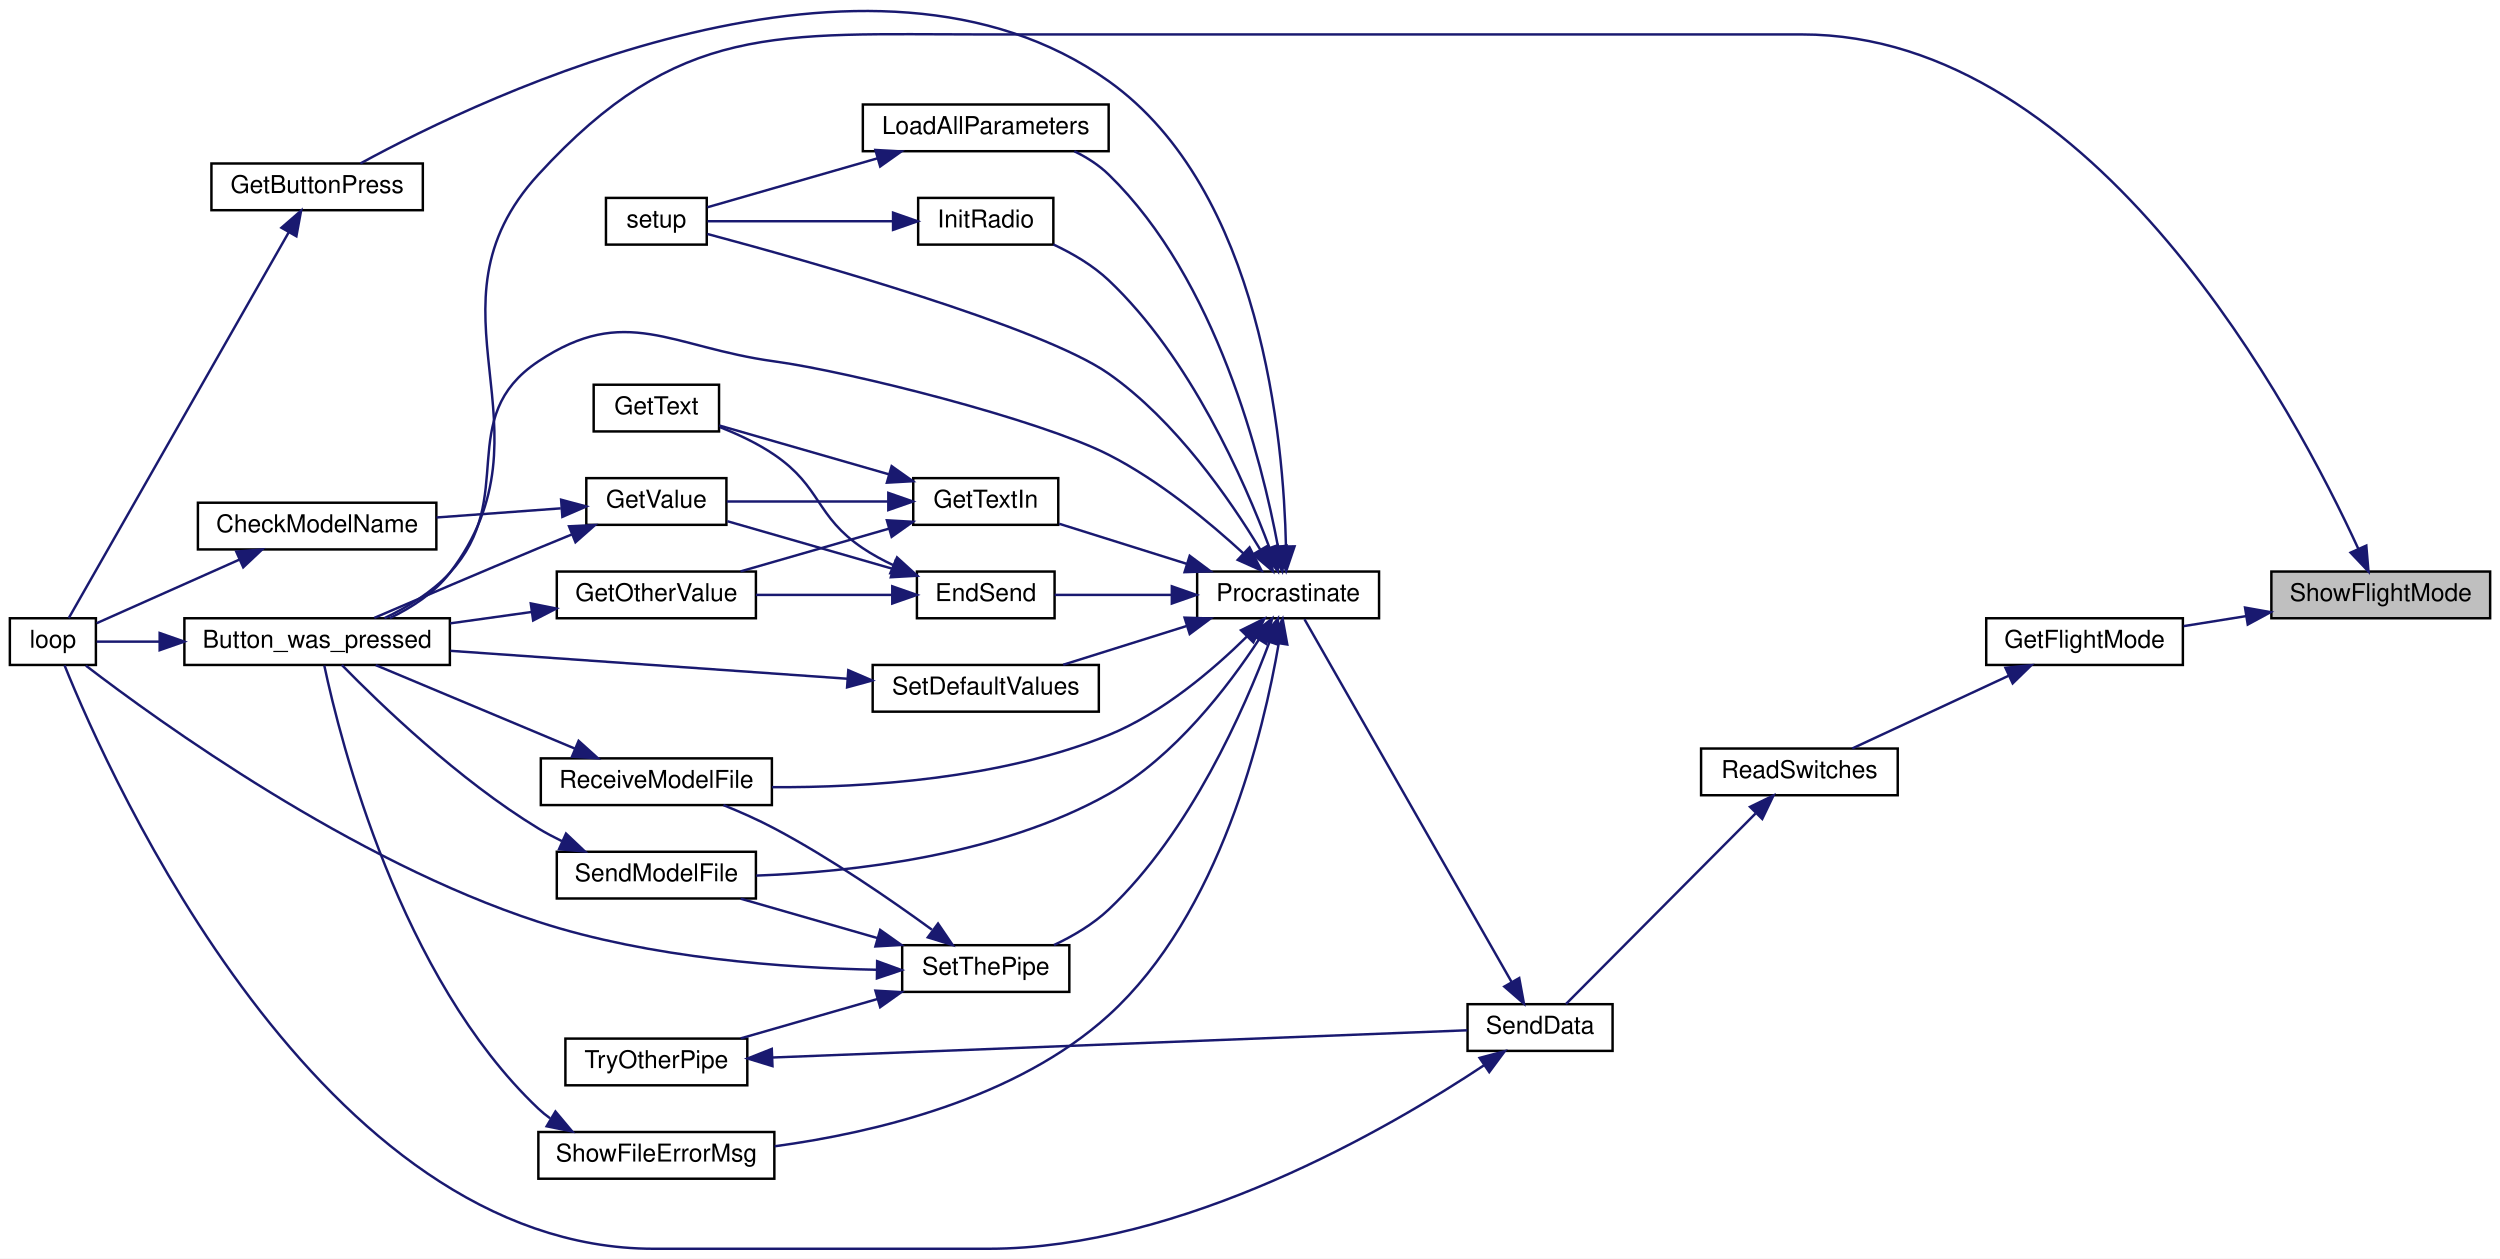
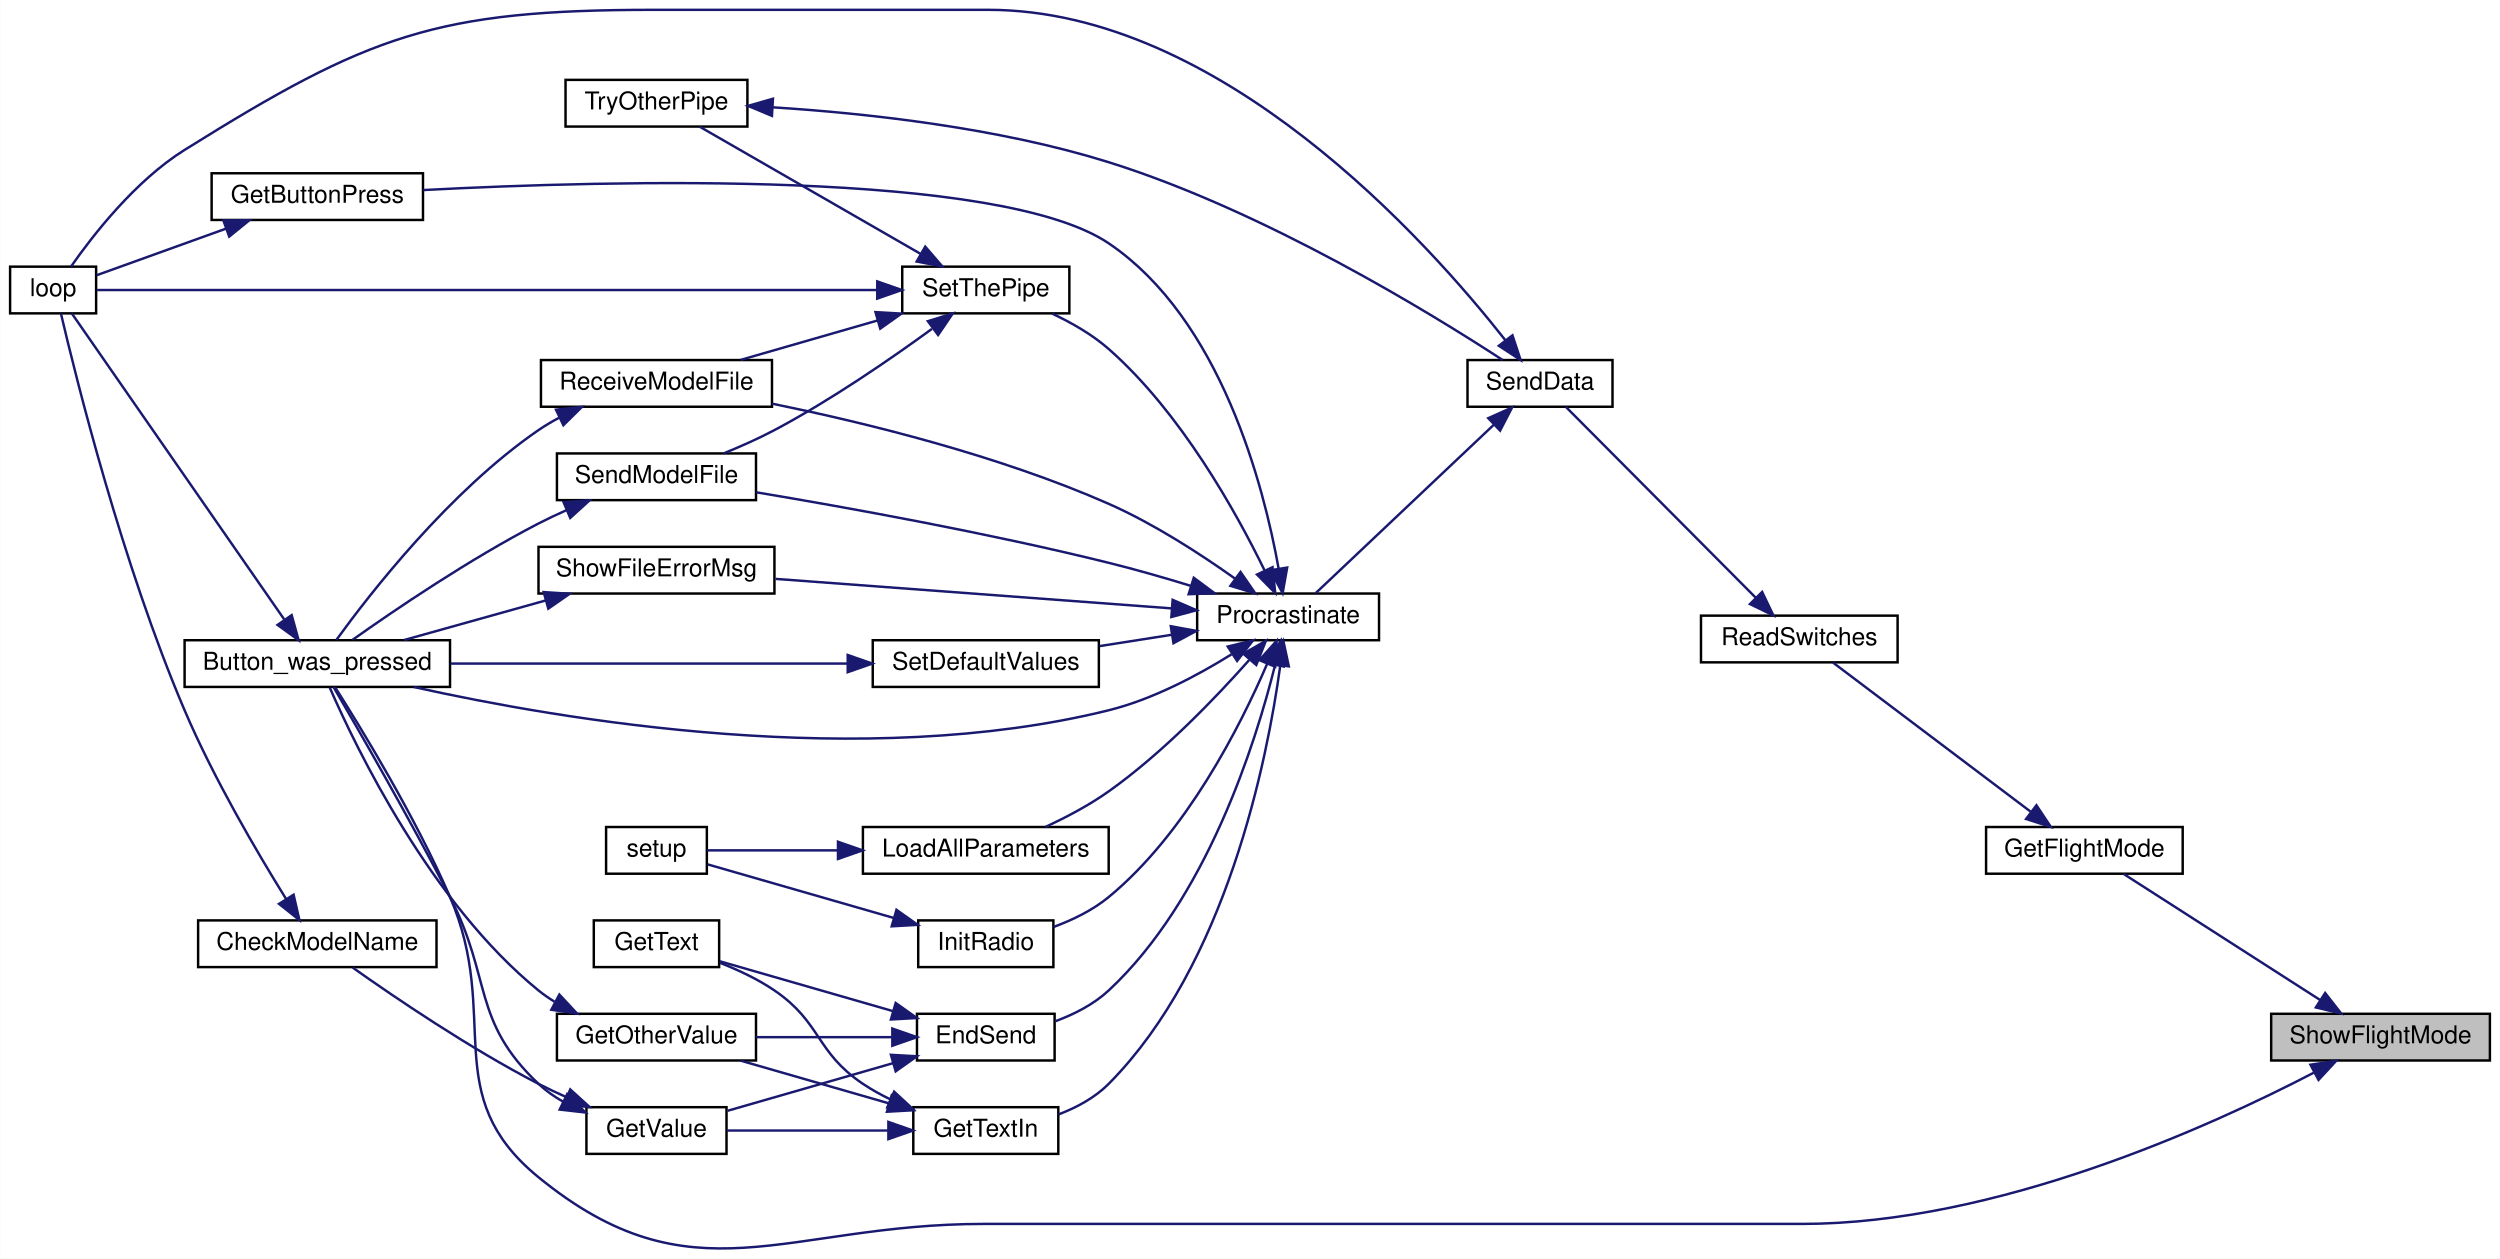
- <svg xmlns="http://www.w3.org/2000/svg" xmlns:xlink="http://www.w3.org/1999/xlink" width="1017pt" height="512pt" viewBox="0.00 0.00 1017.00 512.01">
-   <g id="graph0" class="graph" transform="scale(1 1) rotate(0) translate(4 508.01)">
-     <polygon fill="white" stroke="transparent" points="-4,4 -4,-508.01 1013,-508.01 1013,4 -4,4" />
+ <svg xmlns="http://www.w3.org/2000/svg" xmlns:xlink="http://www.w3.org/1999/xlink" width="1017pt" height="512pt" viewBox="0.00 0.00 1017.00 512.11">
+   <g id="graph0" class="graph" transform="scale(1 1) rotate(0) translate(4 508.11)">
+     <polygon fill="white" stroke="transparent" points="-4,4 -4,-508.11 1013,-508.11 1013,4 -4,4" />
    <g id="node1" class="node">
      <g id="a_node1">
        <a xlink:title=" ">
-           <polygon fill="#bfbfbf" stroke="black" points="920,-256.5 920,-275.5 1009,-275.5 1009,-256.5 920,-256.5" />
-           <text text-anchor="middle" x="964.5" y="-263.5" font-family="Helvetica,sans-Serif" font-size="10.00">ShowFlightMode</text>
+           <polygon fill="#bfbfbf" stroke="black" points="920,-76.61 920,-95.61 1009,-95.61 1009,-76.61 920,-76.61" />
+           <text text-anchor="middle" x="964.5" y="-83.61" font-family="Helvetica,sans-Serif" font-size="10.00">ShowFlightMode</text>
        </a>
      </g>
    </g>
    <g id="node2" class="node">
      <g id="a_node2">
        <a xlink:href="_transmitter_code_2src_2main_8cpp.html#aed6c682ed45951f95e0b02cf6b570da2" target="_top" xlink:title=" ">
-           <polygon fill="white" stroke="black" points="71,-237.5 71,-256.5 179,-256.5 179,-237.5 71,-237.5" />
-           <text text-anchor="middle" x="125" y="-244.5" font-family="Helvetica,sans-Serif" font-size="10.00">Button_was_pressed</text>
+           <polygon fill="white" stroke="black" points="71,-228.61 71,-247.61 179,-247.61 179,-228.61 71,-228.61" />
+           <text text-anchor="middle" x="125" y="-235.61" font-family="Helvetica,sans-Serif" font-size="10.00">Button_was_pressed</text>
        </a>
      </g>
    </g>
    <g id="edge1" class="edge">
-       <path fill="none" stroke="midnightblue" d="M955.38,-284.73C930.35,-339.25 848.76,-494 729,-494 729,-494 729,-494 396,-494 311.66,-494 272.01,-499.16 215,-437 165.15,-382.64 223.74,-333.64 179,-275 172.81,-266.89 163.6,-260.89 154.58,-256.57" />
-       <polygon fill="midnightblue" stroke="midnightblue" points="958.62,-286.06 959.51,-275.51 952.23,-283.2 958.62,-286.06" />
+       <path fill="none" stroke="midnightblue" d="M937.4,-71.68C895.02,-49.63 808.01,-10.11 729,-10.11 729,-10.11 729,-10.11 396,-10.11 315.11,-10.11 277.65,22.05 215,-29.11 173.84,-62.71 200.05,-94.32 179,-143.11 164.93,-175.71 142.94,-211.66 132.25,-228.46" />
+       <polygon fill="midnightblue" stroke="midnightblue" points="935.99,-74.89 946.47,-76.48 939.27,-68.71 935.99,-74.89" />
    </g>
    <g id="node4" class="node">
      <g id="a_node4">
        <a xlink:href="_transmitter_code_2src_2main_8cpp.html#adf35f0ced7990f813a783d0ecd33bf64" target="_top" xlink:title=" ">
-           <polygon fill="white" stroke="black" points="804,-237.5 804,-256.5 884,-256.5 884,-237.5 804,-237.5" />
-           <text text-anchor="middle" x="844" y="-244.5" font-family="Helvetica,sans-Serif" font-size="10.00">GetFlightMode</text>
+           <polygon fill="white" stroke="black" points="804,-152.61 804,-171.61 884,-171.61 884,-152.61 804,-152.61" />
+           <text text-anchor="middle" x="844" y="-159.61" font-family="Helvetica,sans-Serif" font-size="10.00">GetFlightMode</text>
        </a>
      </g>
    </g>
    <g id="edge3" class="edge">
-       <path fill="none" stroke="midnightblue" d="M909.76,-257.38C901.19,-256.01 892.46,-254.61 884.3,-253.3" />
-       <polygon fill="midnightblue" stroke="midnightblue" points="909.28,-260.85 919.71,-258.98 910.39,-253.94 909.28,-260.85" />
+       <path fill="none" stroke="midnightblue" d="M940.02,-101.16C916.2,-116.45 880.03,-139.64 859.89,-152.56" />
+       <polygon fill="midnightblue" stroke="midnightblue" points="941.96,-104.08 948.49,-95.73 938.18,-98.19 941.96,-104.08" />
    </g>
    <g id="node3" class="node">
      <g id="a_node3">
        <a xlink:href="_transmitter_code_2src_2main_8cpp.html#afe461d27b9c48d5921c00d521181f12f" target="_top" xlink:title=" ">
-           <polygon fill="white" stroke="black" points="0,-237.5 0,-256.5 35,-256.5 35,-237.5 0,-237.5" />
-           <text text-anchor="middle" x="17.5" y="-244.5" font-family="Helvetica,sans-Serif" font-size="10.00">loop</text>
+           <polygon fill="white" stroke="black" points="0,-380.61 0,-399.61 35,-399.61 35,-380.61 0,-380.61" />
+           <text text-anchor="middle" x="17.5" y="-387.61" font-family="Helvetica,sans-Serif" font-size="10.00">loop</text>
        </a>
      </g>
    </g>
    <g id="edge2" class="edge">
-       <path fill="none" stroke="midnightblue" d="M60.7,-247C51.38,-247 42.51,-247 35.33,-247" />
-       <polygon fill="midnightblue" stroke="midnightblue" points="60.94,-250.5 70.94,-247 60.94,-243.5 60.94,-250.5" />
+       <path fill="none" stroke="midnightblue" d="M111.49,-256.14C88.96,-288.59 42.34,-355.76 25.1,-380.6" />
+       <polygon fill="midnightblue" stroke="midnightblue" points="114.57,-257.83 117.4,-247.62 108.82,-253.84 114.57,-257.83" />
    </g>
    <g id="node5" class="node">
      <g id="a_node5">
        <a xlink:href="_transmitter_code_2src_2main_8cpp.html#ab0af36f3442ad4f2d0b716c14c7d6085" target="_top" xlink:title=" ">
-           <polygon fill="white" stroke="black" points="688,-184.5 688,-203.5 768,-203.5 768,-184.5 688,-184.5" />
-           <text text-anchor="middle" x="728" y="-191.5" font-family="Helvetica,sans-Serif" font-size="10.00">ReadSwitches</text>
+           <polygon fill="white" stroke="black" points="688,-238.61 688,-257.61 768,-257.61 768,-238.61 688,-238.61" />
+           <text text-anchor="middle" x="728" y="-245.61" font-family="Helvetica,sans-Serif" font-size="10.00">ReadSwitches</text>
        </a>
      </g>
    </g>
    <g id="edge4" class="edge">
-       <path fill="none" stroke="midnightblue" d="M813.05,-233.08C793.03,-223.77 767.2,-211.76 749.49,-203.53" />
-       <polygon fill="midnightblue" stroke="midnightblue" points="811.81,-236.36 822.36,-237.4 814.76,-230.01 811.81,-236.36" />
+       <path fill="none" stroke="midnightblue" d="M822.1,-177.87C798.59,-195.61 761.16,-223.85 741.69,-238.53" />
+       <polygon fill="midnightblue" stroke="midnightblue" points="824.49,-180.46 830.36,-171.64 820.27,-174.87 824.49,-180.46" />
    </g>
    <g id="node6" class="node">
      <g id="a_node6">
        <a xlink:href="_radio_functions_8cpp.html#a3d7322e78f097d02d476f17a6306997c" target="_top" xlink:title=" ">
-           <polygon fill="white" stroke="black" points="593,-80.5 593,-99.5 652,-99.5 652,-80.5 593,-80.5" />
-           <text text-anchor="middle" x="622.5" y="-87.5" font-family="Helvetica,sans-Serif" font-size="10.00">SendData</text>
+           <polygon fill="white" stroke="black" points="593,-342.61 593,-361.61 652,-361.61 652,-342.61 593,-342.61" />
+           <text text-anchor="middle" x="622.5" y="-349.61" font-family="Helvetica,sans-Serif" font-size="10.00">SendData</text>
        </a>
      </g>
    </g>
    <g id="edge5" class="edge">
-       <path fill="none" stroke="midnightblue" d="M710.14,-177.06C688.19,-155 650.57,-117.2 633.03,-99.57" />
-       <polygon fill="midnightblue" stroke="midnightblue" points="707.91,-179.78 717.45,-184.4 712.88,-174.85 707.91,-179.78" />
+       <path fill="none" stroke="midnightblue" d="M710.14,-265.05C688.19,-287.11 650.57,-324.91 633.03,-342.53" />
+       <polygon fill="midnightblue" stroke="midnightblue" points="712.88,-267.26 717.45,-257.71 707.91,-262.32 712.88,-267.26" />
    </g>
    <g id="edge6" class="edge">
-       <path fill="none" stroke="midnightblue" d="M599.75,-74.68C561.08,-48.98 477,0 398,0 398,0 398,0 262,0 126.21,0 40.71,-191.65 22.26,-237.32" />
-       <polygon fill="midnightblue" stroke="midnightblue" points="597.9,-77.65 608.14,-80.37 601.83,-71.86 597.9,-77.65" />
+       <path fill="none" stroke="midnightblue" d="M608.39,-369.7C576.93,-409.71 492.67,-504.11 398,-504.11 398,-504.11 398,-504.11 262,-504.11 173.41,-504.11 146.14,-494.03 71,-447.11 50.92,-434.57 33.63,-412.33 24.79,-399.65" />
+       <polygon fill="midnightblue" stroke="midnightblue" points="611.29,-371.68 614.61,-361.62 605.74,-367.41 611.29,-371.68" />
    </g>
    <g id="node7" class="node">
      <g id="a_node7">
        <a xlink:href="_radio_functions_8cpp.html#a760609a682300dfe6bfaac737fd4d5eb" target="_top" xlink:title=" ">
-           <polygon fill="white" stroke="black" points="483,-256.5 483,-275.5 557,-275.5 557,-256.5 483,-256.5" />
-           <text text-anchor="middle" x="520" y="-263.5" font-family="Helvetica,sans-Serif" font-size="10.00">Procrastinate</text>
+           <polygon fill="white" stroke="black" points="483,-247.61 483,-266.61 557,-266.61 557,-247.61 483,-247.61" />
+           <text text-anchor="middle" x="520" y="-254.61" font-family="Helvetica,sans-Serif" font-size="10.00">Procrastinate</text>
        </a>
      </g>
    </g>
    <g id="edge7" class="edge">
-       <path fill="none" stroke="midnightblue" d="M610.94,-108.49C589.79,-145.52 542.88,-227.68 526.65,-256.1" />
-       <polygon fill="midnightblue" stroke="midnightblue" points="614.03,-110.13 615.95,-99.71 607.96,-106.66 614.03,-110.13" />
+       <path fill="none" stroke="midnightblue" d="M603.76,-335.34C582.67,-315.4 548.2,-282.82 531.17,-266.72" />
+       <polygon fill="midnightblue" stroke="midnightblue" points="601.45,-337.97 611.12,-342.3 606.26,-332.89 601.45,-337.97" />
    </g>
    <g id="edge8" class="edge">
-       <path fill="none" stroke="midnightblue" d="M501.88,-282.82C488.09,-295.51 467.66,-312.48 447,-323 419.04,-337.24 342.09,-356.74 311,-361 268.73,-366.79 250.52,-384.64 215,-361 180.5,-338.04 206.96,-305.58 179,-275 171.77,-267.09 161.78,-261.01 152.41,-256.57" />
-       <polygon fill="midnightblue" stroke="midnightblue" points="504.31,-285.33 509.18,-275.92 499.51,-280.24 504.31,-285.33" />
+       <path fill="none" stroke="midnightblue" d="M497.06,-241.92C483.35,-233.38 464.95,-223.55 447,-219.11 347.29,-194.41 225.09,-215.03 164.23,-228.58" />
+       <polygon fill="midnightblue" stroke="midnightblue" points="495.44,-245.05 505.74,-247.55 499.25,-239.17 495.44,-245.05" />
    </g>
    <g id="node8" class="node">
      <g id="a_node8">
        <a xlink:href="_transmitter_code_2src_2main_8cpp.html#ad7b8aa834c87265667a5687b1787a1cc" target="_top" xlink:title=" ">
-           <polygon fill="white" stroke="black" points="369,-256.5 369,-275.5 425,-275.5 425,-256.5 369,-256.5" />
-           <text text-anchor="middle" x="397" y="-263.5" font-family="Helvetica,sans-Serif" font-size="10.00">EndSend</text>
+           <polygon fill="white" stroke="black" points="369,-76.61 369,-95.61 425,-95.61 425,-76.61 369,-76.61" />
+           <text text-anchor="middle" x="397" y="-83.61" font-family="Helvetica,sans-Serif" font-size="10.00">EndSend</text>
        </a>
      </g>
    </g>
    <g id="edge9" class="edge">
-       <path fill="none" stroke="midnightblue" d="M472.41,-266C456.39,-266 438.99,-266 425.04,-266" />
-       <polygon fill="midnightblue" stroke="midnightblue" points="472.7,-269.5 482.7,-266 472.7,-262.5 472.7,-269.5" />
+       <path fill="none" stroke="midnightblue" d="M514.72,-237.56C506.77,-205.62 486.78,-142.11 447,-105.11 440.92,-99.45 432.97,-95.42 425.25,-92.56" />
+       <polygon fill="midnightblue" stroke="midnightblue" points="511.35,-238.51 517.05,-247.44 518.17,-236.91 511.35,-238.51" />
    </g>
    <g id="node13" class="node">
      <g id="a_node13">
        <a xlink:href="_transmitter_code_2src_2main_8cpp.html#acd96c3022716bba17005df2e6b3d0ed6" target="_top" xlink:title=" ">
-           <polygon fill="white" stroke="black" points="82,-422.5 82,-441.5 168,-441.5 168,-422.5 82,-422.5" />
-           <text text-anchor="middle" x="125" y="-429.5" font-family="Helvetica,sans-Serif" font-size="10.00">GetButtonPress</text>
+           <polygon fill="white" stroke="black" points="82,-418.61 82,-437.61 168,-437.61 168,-418.61 82,-418.61" />
+           <text text-anchor="middle" x="125" y="-425.61" font-family="Helvetica,sans-Serif" font-size="10.00">GetButtonPress</text>
        </a>
      </g>
    </g>
    <g id="edge17" class="edge">
-       <path fill="none" stroke="midnightblue" d="M519.13,-285.75C518.21,-328.76 509.24,-430.61 447,-475 349.95,-544.21 193.5,-469.3 142.59,-441.51" />
-       <polygon fill="midnightblue" stroke="midnightblue" points="522.63,-285.74 519.22,-275.71 515.63,-285.68 522.63,-285.74" />
+       <path fill="none" stroke="midnightblue" d="M516.15,-276.72C510.13,-310.33 492.66,-378.28 447,-409.11 402.64,-439.05 244.64,-434.8 168.13,-430.78" />
+       <polygon fill="midnightblue" stroke="midnightblue" points="519.63,-277.18 517.78,-266.74 512.72,-276.05 519.63,-277.18" />
    </g>
    <g id="node14" class="node">
      <g id="a_node14">
        <a xlink:href="_transmitter_code_2src_2main_8cpp.html#a6fe457db5d6bc71ccb447dee824abf6a" target="_top" xlink:title=" ">
-           <polygon fill="white" stroke="black" points="367.5,-294.5 367.5,-313.5 426.5,-313.5 426.5,-294.5 367.5,-294.5" />
-           <text text-anchor="middle" x="397" y="-301.5" font-family="Helvetica,sans-Serif" font-size="10.00">GetTextIn</text>
+           <polygon fill="white" stroke="black" points="367.5,-38.61 367.5,-57.61 426.5,-57.61 426.5,-38.61 367.5,-38.61" />
+           <text text-anchor="middle" x="397" y="-45.61" font-family="Helvetica,sans-Serif" font-size="10.00">GetTextIn</text>
        </a>
      </g>
    </g>
    <g id="edge19" class="edge">
-       <path fill="none" stroke="midnightblue" d="M478.79,-278.63C461.8,-283.96 442.39,-290.06 426.86,-294.94" />
-       <polygon fill="midnightblue" stroke="midnightblue" points="479.97,-281.92 488.47,-275.59 477.88,-275.25 479.97,-281.92" />
+       <path fill="none" stroke="midnightblue" d="M516.78,-237.05C511.53,-198.91 494.96,-115.44 447,-67.11 441.41,-61.47 433.96,-57.47 426.56,-54.65" />
+       <polygon fill="midnightblue" stroke="midnightblue" points="513.35,-237.85 518.07,-247.34 520.3,-236.98 513.35,-237.85" />
    </g>
    <g id="node15" class="node">
      <g id="a_node15">
        <a xlink:href="_radio_functions_8cpp.html#a86ce6c54618629a61b8502786d2ce82c" target="_top" xlink:title=" ">
-           <polygon fill="white" stroke="black" points="369.5,-408.5 369.5,-427.5 424.5,-427.5 424.5,-408.5 369.5,-408.5" />
-           <text text-anchor="middle" x="397" y="-415.5" font-family="Helvetica,sans-Serif" font-size="10.00">InitRadio</text>
+           <polygon fill="white" stroke="black" points="369.5,-114.61 369.5,-133.61 424.5,-133.61 424.5,-114.61 369.5,-114.61" />
+           <text text-anchor="middle" x="397" y="-121.61" font-family="Helvetica,sans-Serif" font-size="10.00">InitRadio</text>
        </a>
      </g>
    </g>
    <g id="edge23" class="edge">
-       <path fill="none" stroke="midnightblue" d="M512.42,-285.17C502.21,-312.45 480.22,-362.62 447,-394 440.6,-400.05 432.38,-404.87 424.51,-408.56" />
-       <polygon fill="midnightblue" stroke="midnightblue" points="515.76,-286.21 515.86,-275.62 509.18,-283.84 515.76,-286.21" />
+       <path fill="none" stroke="midnightblue" d="M511.44,-237.91C500.66,-212.85 478.63,-169.14 447,-143.11 440.52,-137.77 432.37,-133.82 424.58,-130.94" />
+       <polygon fill="midnightblue" stroke="midnightblue" points="508.3,-239.5 515.36,-247.4 514.77,-236.82 508.3,-239.5" />
+     </g>
+     <g id="node17" class="node">
+       <g id="a_node17">
+         <a xlink:href="_transmitter_code_2src_2main_8cpp.html#a909acb7ed667a5cc9c4ec6191fc33e75" target="_top" xlink:title=" ">
+           <polygon fill="white" stroke="black" points="347,-152.61 347,-171.61 447,-171.61 447,-152.61 347,-152.61" />
+           <text text-anchor="middle" x="397" y="-159.61" font-family="Helvetica,sans-Serif" font-size="10.00">LoadAllParameters</text>
+         </a>
+       </g>
+     </g>
+     <g id="edge25" class="edge">
+       <path fill="none" stroke="midnightblue" d="M504.2,-239.59C490.5,-224.14 468.99,-201.7 447,-186.11 439.12,-180.52 429.74,-175.57 421.31,-171.64" />
+       <polygon fill="midnightblue" stroke="midnightblue" points="501.76,-242.12 510.96,-247.37 507.05,-237.53 501.76,-242.12" />
+     </g>
+     <g id="node18" class="node">
+       <g id="a_node18">
+         <a xlink:href="_transmitter_code_2src_2main_8cpp.html#ab7c9edf843c732d7fe296564f39bc0dc" target="_top" xlink:title="RECEIVE A MODEL FILE.">
+           <polygon fill="white" stroke="black" points="216,-342.61 216,-361.61 310,-361.61 310,-342.61 216,-342.61" />
+           <text text-anchor="middle" x="263" y="-349.61" font-family="Helvetica,sans-Serif" font-size="10.00">ReceiveModelFile</text>
+         </a>
+       </g>
+     </g>
+     <g id="edge27" class="edge">
+       <path fill="none" stroke="midnightblue" d="M498.34,-272.73C484.44,-282.62 465.37,-295.01 447,-303.11 402.31,-322.8 347.89,-336.14 310.06,-343.86" />
+       <polygon fill="midnightblue" stroke="midnightblue" points="500.64,-275.39 506.66,-266.67 496.52,-269.73 500.64,-275.39" />
+     </g>
+     <g id="node19" class="node">
+       <g id="a_node19">
+         <a xlink:href="_transmitter_code_2src_2main_8cpp.html#a58c67a975068930341f0663e0a08c9d3" target="_top" xlink:title="SEND A MODEL FILE.">
+           <polygon fill="white" stroke="black" points="222.5,-304.61 222.5,-323.61 303.5,-323.61 303.5,-304.61 222.5,-304.61" />
+           <text text-anchor="middle" x="263" y="-311.61" font-family="Helvetica,sans-Serif" font-size="10.00">SendModelFile</text>
+         </a>
+       </g>
+     </g>
+     <g id="edge29" class="edge">
+       <path fill="none" stroke="midnightblue" d="M480.54,-269.69C469.76,-273 457.98,-276.39 447,-279.11 398.02,-291.24 340.78,-301.58 303.53,-307.81" />
+       <polygon fill="midnightblue" stroke="midnightblue" points="481.62,-273.03 490.12,-266.71 479.53,-266.34 481.62,-273.03" />
+     </g>
+     <g id="node20" class="node">
+       <g id="a_node20">
+         <a xlink:href="_transmitter_code_2src_2main_8cpp.html#acbd0460ea44a7d07e4d77878411febb4" target="_top" xlink:title=" ">
+           <polygon fill="white" stroke="black" points="351,-228.61 351,-247.61 443,-247.61 443,-228.61 351,-228.61" />
+           <text text-anchor="middle" x="397" y="-235.61" font-family="Helvetica,sans-Serif" font-size="10.00">SetDefaultValues</text>
+         </a>
+       </g>
+     </g>
+     <g id="edge31" class="edge">
+       <path fill="none" stroke="midnightblue" d="M472.53,-249.81C462.93,-248.3 452.84,-246.72 443.28,-245.22" />
+       <polygon fill="midnightblue" stroke="midnightblue" points="472.27,-253.31 482.7,-251.41 473.36,-246.4 472.27,-253.31" />
+     </g>
+     <g id="node21" class="node">
+       <g id="a_node21">
+         <a xlink:href="_radio_functions_8cpp.html#a70dc6f8d2e5ccef6b8e4a2b9b0afb2ce" target="_top" xlink:title=" ">
+           <polygon fill="white" stroke="black" points="363,-380.61 363,-399.61 431,-399.61 431,-380.61 363,-380.61" />
+           <text text-anchor="middle" x="397" y="-387.61" font-family="Helvetica,sans-Serif" font-size="10.00">SetThePipe</text>
+         </a>
+       </g>
+     </g>
+     <g id="edge33" class="edge">
+       <path fill="none" stroke="midnightblue" d="M510.39,-276.1C498.85,-299.78 476.38,-340.28 447,-366.11 440.31,-371.99 431.93,-376.78 424,-380.5" />
+       <polygon fill="midnightblue" stroke="midnightblue" points="513.68,-277.33 514.78,-266.79 507.35,-274.34 513.68,-277.33" />
+     </g>
+     <g id="node23" class="node">
+       <g id="a_node23">
+         <a xlink:href="_transmitter_code_2src_2main_8cpp.html#a1e7673fa1ef97d68711edd0da2abed9b" target="_top" xlink:title=" ">
+           <polygon fill="white" stroke="black" points="215,-266.61 215,-285.61 311,-285.61 311,-266.61 215,-266.61" />
+           <text text-anchor="middle" x="263" y="-273.61" font-family="Helvetica,sans-Serif" font-size="10.00">ShowFileErrorMsg</text>
+         </a>
+       </g>
+     </g>
+     <g id="edge39" class="edge">
+       <path fill="none" stroke="midnightblue" d="M472.51,-260.57C426.82,-263.98 357.44,-269.15 311.42,-272.57" />
+       <polygon fill="midnightblue" stroke="midnightblue" points="473.02,-264.04 482.74,-259.81 472.5,-257.06 473.02,-264.04" />
+     </g>
+     <g id="node9" class="node">
+       <g id="a_node9">
+         <a xlink:href="_transmitter_code_2src_2main_8cpp.html#ac8919b32f9c38cc65c7b93cae664acfb" target="_top" xlink:title=" ">
+           <polygon fill="white" stroke="black" points="222.5,-76.61 222.5,-95.61 303.5,-95.61 303.5,-76.61 222.5,-76.61" />
+           <text text-anchor="middle" x="263" y="-83.61" font-family="Helvetica,sans-Serif" font-size="10.00">GetOtherValue</text>
+         </a>
+       </g>
+     </g>
+     <g id="edge10" class="edge">
+       <path fill="none" stroke="midnightblue" d="M358.72,-86.11C341.49,-86.11 321.01,-86.11 303.52,-86.11" />
+       <polygon fill="midnightblue" stroke="midnightblue" points="358.97,-89.61 368.97,-86.11 358.97,-82.61 358.97,-89.61" />
+     </g>
+     <g id="node10" class="node">
+       <g id="a_node10">
+         <a xlink:href="_transmitter_code_2src_2main_8cpp.html#a8e271ca29dc3c90bcf0e465b41bd71ff" target="_top" xlink:title=" ">
+           <polygon fill="white" stroke="black" points="237.5,-114.61 237.5,-133.61 288.5,-133.61 288.5,-114.61 237.5,-114.61" />
+           <text text-anchor="middle" x="263" y="-121.61" font-family="Helvetica,sans-Serif" font-size="10.00">GetText</text>
+         </a>
+       </g>
+     </g>
+     <g id="edge12" class="edge">
+       <path fill="none" stroke="midnightblue" d="M359.1,-96.73C336.64,-103.19 308.57,-111.28 288.77,-116.98" />
+       <polygon fill="midnightblue" stroke="midnightblue" points="360.33,-100.02 368.97,-93.89 358.39,-93.29 360.33,-100.02" />
+     </g>
+     <g id="node11" class="node">
+       <g id="a_node11">
+         <a xlink:href="_transmitter_code_2src_2main_8cpp.html#ad957c44f88874b35bd11323a86408e59" target="_top" xlink:title=" ">
+           <polygon fill="white" stroke="black" points="234.5,-38.61 234.5,-57.61 291.5,-57.61 291.5,-38.61 234.5,-38.61" />
+           <text text-anchor="middle" x="263" y="-45.61" font-family="Helvetica,sans-Serif" font-size="10.00">GetValue</text>
+         </a>
+       </g>
+     </g>
+     <g id="edge13" class="edge">
+       <path fill="none" stroke="midnightblue" d="M359.27,-75.53C337.95,-69.4 311.51,-61.79 291.9,-56.14" />
+       <polygon fill="midnightblue" stroke="midnightblue" points="358.39,-78.92 368.97,-78.33 360.33,-72.2 358.39,-78.92" />
+     </g>
+     <g id="edge11" class="edge">
+       <path fill="none" stroke="midnightblue" d="M221.52,-100.53C219.23,-101.93 217.03,-103.46 215,-105.11 171.02,-140.86 140.62,-204.09 130.08,-228.3" />
+       <polygon fill="midnightblue" stroke="midnightblue" points="223.48,-103.45 230.7,-95.69 220.22,-97.25 223.48,-103.45" />
+     </g>
+     <g id="edge14" class="edge">
+       <path fill="none" stroke="midnightblue" d="M224.94,-59.89C221.34,-61.94 217.94,-64.33 215,-67.11 187.81,-92.76 196.11,-109.88 179,-143.11 162.66,-174.84 141.56,-211.5 131.63,-228.51" />
+       <polygon fill="midnightblue" stroke="midnightblue" points="226.66,-62.94 234.14,-55.44 223.62,-56.64 226.66,-62.94" />
+     </g>
+     <g id="node12" class="node">
+       <g id="a_node12">
+         <a xlink:href="_transmitter_code_2src_2main_8cpp.html#a984cb52354a84c45e9e41f396a1c5e92" target="_top" xlink:title=" ">
+           <polygon fill="white" stroke="black" points="76.5,-114.61 76.5,-133.61 173.5,-133.61 173.5,-114.61 76.5,-114.61" />
+           <text text-anchor="middle" x="125" y="-121.61" font-family="Helvetica,sans-Serif" font-size="10.00">CheckModelName</text>
+         </a>
+       </g>
+     </g>
+     <g id="edge15" class="edge">
+       <path fill="none" stroke="midnightblue" d="M226.25,-61.74C222.41,-63.45 218.59,-65.25 215,-67.11 186.96,-81.59 156.42,-102.35 139.4,-114.4" />
+       <polygon fill="midnightblue" stroke="midnightblue" points="227.91,-64.84 235.75,-57.72 225.18,-58.4 227.91,-64.84" />
+     </g>
+     <g id="edge16" class="edge">
+       <path fill="none" stroke="midnightblue" d="M112.25,-142.41C100.62,-161.12 82.87,-191.3 71,-219.11 45.64,-278.52 26.83,-354.27 20.67,-380.59" />
+       <polygon fill="midnightblue" stroke="midnightblue" points="115.35,-144.07 117.72,-133.74 109.42,-140.34 115.35,-144.07" />
+     </g>
+     <g id="edge18" class="edge">
+       <path fill="none" stroke="midnightblue" d="M87.81,-415.07C69.97,-408.65 49.31,-401.2 35.22,-396.13" />
+       <polygon fill="midnightblue" stroke="midnightblue" points="86.78,-418.42 97.38,-418.52 89.16,-411.84 86.78,-418.42" />
+     </g>
+     <g id="edge20" class="edge">
+       <path fill="none" stroke="midnightblue" d="M357.74,-59.12C338.59,-64.63 315.65,-71.24 297.25,-76.54" />
+       <polygon fill="midnightblue" stroke="midnightblue" points="358.72,-62.48 367.36,-56.35 356.78,-55.76 358.72,-62.48" />
+     </g>
+     <g id="edge21" class="edge">
+       <path fill="none" stroke="midnightblue" d="M358.24,-60.75C354.32,-62.64 350.49,-64.76 347,-67.11 327.68,-80.07 330.22,-92 311,-105.11 304.31,-109.67 296.36,-113.4 288.92,-116.32" />
+       <polygon fill="midnightblue" stroke="midnightblue" points="359.7,-63.93 367.47,-56.73 356.91,-57.52 359.7,-63.93" />
+     </g>
+     <g id="edge22" class="edge">
+       <path fill="none" stroke="midnightblue" d="M357.14,-48.11C336.13,-48.11 310.67,-48.11 291.68,-48.11" />
+       <polygon fill="midnightblue" stroke="midnightblue" points="357.36,-51.61 367.36,-48.11 357.36,-44.61 357.36,-51.61" />
    </g>
    <g id="node16" class="node">
      <g id="a_node16">
        <a xlink:href="_transmitter_code_2src_2main_8cpp.html#a4fc01d736fe50cf5b977f755b675f11d" target="_top" xlink:title=" ">
-           <polygon fill="white" stroke="black" points="242.5,-408.5 242.5,-427.5 283.5,-427.5 283.5,-408.5 242.5,-408.5" />
-           <text text-anchor="middle" x="263" y="-415.5" font-family="Helvetica,sans-Serif" font-size="10.00">setup</text>
-         </a>
-       </g>
-     </g>
-     <g id="edge39" class="edge">
-       <path fill="none" stroke="midnightblue" d="M508.61,-284.53C496.36,-304.81 474.18,-336.95 447,-356 419.81,-375.06 325.21,-401.73 283.74,-412.83" />
-       <polygon fill="midnightblue" stroke="midnightblue" points="511.79,-286.04 513.81,-275.64 505.74,-282.51 511.79,-286.04" />
-     </g>
-     <g id="node17" class="node">
-       <g id="a_node17">
-         <a xlink:href="_transmitter_code_2src_2main_8cpp.html#a909acb7ed667a5cc9c4ec6191fc33e75" target="_top" xlink:title=" ">
-           <polygon fill="white" stroke="black" points="347,-446.5 347,-465.5 447,-465.5 447,-446.5 347,-446.5" />
-           <text text-anchor="middle" x="397" y="-453.5" font-family="Helvetica,sans-Serif" font-size="10.00">LoadAllParameters</text>
-         </a>
-       </g>
-     </g>
-     <g id="edge25" class="edge">
-       <path fill="none" stroke="midnightblue" d="M515.9,-285.51C509.37,-320.51 490.98,-394.26 447,-437 443.01,-440.88 438.14,-443.99 433.03,-446.47" />
-       <polygon fill="midnightblue" stroke="midnightblue" points="519.36,-286.05 517.63,-275.6 512.47,-284.86 519.36,-286.05" />
-     </g>
-     <g id="node18" class="node">
-       <g id="a_node18">
-         <a xlink:href="_transmitter_code_2src_2main_8cpp.html#ab7c9edf843c732d7fe296564f39bc0dc" target="_top" xlink:title="RECEIVE A MODEL FILE.">
-           <polygon fill="white" stroke="black" points="216,-180.5 216,-199.5 310,-199.5 310,-180.5 216,-180.5" />
-           <text text-anchor="middle" x="263" y="-187.5" font-family="Helvetica,sans-Serif" font-size="10.00">ReceiveModelFile</text>
-         </a>
-       </g>
-     </g>
-     <g id="edge27" class="edge">
-       <path fill="none" stroke="midnightblue" d="M503.26,-249.09C489.73,-235.75 468.97,-217.94 447,-209 402.92,-191.06 348.16,-187.57 310.08,-187.78" />
-       <polygon fill="midnightblue" stroke="midnightblue" points="500.85,-251.63 510.34,-256.33 505.85,-246.73 500.85,-251.63" />
-     </g>
-     <g id="node19" class="node">
-       <g id="a_node19">
-         <a xlink:href="_transmitter_code_2src_2main_8cpp.html#a58c67a975068930341f0663e0a08c9d3" target="_top" xlink:title="SEND A MODEL FILE.">
-           <polygon fill="white" stroke="black" points="222.5,-142.5 222.5,-161.5 303.5,-161.5 303.5,-142.5 222.5,-142.5" />
-           <text text-anchor="middle" x="263" y="-149.5" font-family="Helvetica,sans-Serif" font-size="10.00">SendModelFile</text>
-         </a>
-       </g>
-     </g>
-     <g id="edge29" class="edge">
-       <path fill="none" stroke="midnightblue" d="M508.08,-247.78C495.73,-228.88 473.81,-200.04 447,-185 402.23,-159.88 342.48,-153.24 303.63,-151.81" />
-       <polygon fill="midnightblue" stroke="midnightblue" points="505.21,-249.79 513.49,-256.39 511.13,-246.06 505.21,-249.79" />
-     </g>
-     <g id="node20" class="node">
-       <g id="a_node20">
-         <a xlink:href="_transmitter_code_2src_2main_8cpp.html#acbd0460ea44a7d07e4d77878411febb4" target="_top" xlink:title=" ">
-           <polygon fill="white" stroke="black" points="351,-218.5 351,-237.5 443,-237.5 443,-218.5 351,-218.5" />
-           <text text-anchor="middle" x="397" y="-225.5" font-family="Helvetica,sans-Serif" font-size="10.00">SetDefaultValues</text>
-         </a>
-       </g>
-     </g>
-     <g id="edge31" class="edge">
-       <path fill="none" stroke="midnightblue" d="M478.62,-253.32C462.27,-248.19 443.71,-242.36 428.52,-237.59" />
-       <polygon fill="midnightblue" stroke="midnightblue" points="477.88,-256.75 488.47,-256.41 479.97,-250.08 477.88,-256.75" />
-     </g>
-     <g id="node21" class="node">
-       <g id="a_node21">
-         <a xlink:href="_radio_functions_8cpp.html#a70dc6f8d2e5ccef6b8e4a2b9b0afb2ce" target="_top" xlink:title=" ">
-           <polygon fill="white" stroke="black" points="363,-104.5 363,-123.5 431,-123.5 431,-104.5 363,-104.5" />
-           <text text-anchor="middle" x="397" y="-111.5" font-family="Helvetica,sans-Serif" font-size="10.00">SetThePipe</text>
-         </a>
-       </g>
-     </g>
-     <g id="edge33" class="edge">
-       <path fill="none" stroke="midnightblue" d="M512.42,-246.83C502.21,-219.55 480.22,-169.38 447,-138 440.66,-132.02 432.55,-127.23 424.76,-123.56" />
-       <polygon fill="midnightblue" stroke="midnightblue" points="509.18,-248.16 515.86,-256.38 515.76,-245.79 509.18,-248.16" />
-     </g>
-     <g id="node23" class="node">
-       <g id="a_node23">
-         <a xlink:href="_transmitter_code_2src_2main_8cpp.html#a1e7673fa1ef97d68711edd0da2abed9b" target="_top" xlink:title=" ">
-           <polygon fill="white" stroke="black" points="215,-28.5 215,-47.5 311,-47.5 311,-28.5 215,-28.5" />
-           <text text-anchor="middle" x="263" y="-35.5" font-family="Helvetica,sans-Serif" font-size="10.00">ShowFileErrorMsg</text>
-         </a>
-       </g>
-     </g>
-     <g id="edge40" class="edge">
-       <path fill="none" stroke="midnightblue" d="M516.18,-246.19C510.1,-210.71 492.41,-136.22 447,-95 409.43,-60.89 351.68,-47.19 311.13,-41.69" />
-       <polygon fill="midnightblue" stroke="midnightblue" points="512.76,-246.91 517.77,-256.24 519.67,-245.82 512.76,-246.91" />
-     </g>
-     <g id="node9" class="node">
-       <g id="a_node9">
-         <a xlink:href="_transmitter_code_2src_2main_8cpp.html#ac8919b32f9c38cc65c7b93cae664acfb" target="_top" xlink:title=" ">
-           <polygon fill="white" stroke="black" points="222.5,-256.5 222.5,-275.5 303.5,-275.5 303.5,-256.5 222.5,-256.5" />
-           <text text-anchor="middle" x="263" y="-263.5" font-family="Helvetica,sans-Serif" font-size="10.00">GetOtherValue</text>
-         </a>
-       </g>
-     </g>
-     <g id="edge10" class="edge">
-       <path fill="none" stroke="midnightblue" d="M358.72,-266C341.49,-266 321.01,-266 303.52,-266" />
-       <polygon fill="midnightblue" stroke="midnightblue" points="358.97,-269.5 368.97,-266 358.97,-262.5 358.97,-269.5" />
-     </g>
-     <g id="node10" class="node">
-       <g id="a_node10">
-         <a xlink:href="_transmitter_code_2src_2main_8cpp.html#a8e271ca29dc3c90bcf0e465b41bd71ff" target="_top" xlink:title=" ">
-           <polygon fill="white" stroke="black" points="237.5,-332.5 237.5,-351.5 288.5,-351.5 288.5,-332.5 237.5,-332.5" />
-           <text text-anchor="middle" x="263" y="-339.5" font-family="Helvetica,sans-Serif" font-size="10.00">GetText</text>
-         </a>
-       </g>
-     </g>
-     <g id="edge12" class="edge">
-       <path fill="none" stroke="midnightblue" d="M359.31,-278.13C355.01,-280.16 350.81,-282.44 347,-285 327.68,-297.97 330.22,-309.9 311,-323 304.31,-327.56 296.36,-331.3 288.92,-334.21" />
-       <polygon fill="midnightblue" stroke="midnightblue" points="360.91,-281.26 368.75,-274.12 358.18,-274.81 360.91,-281.26" />
-     </g>
-     <g id="node11" class="node">
-       <g id="a_node11">
-         <a xlink:href="_transmitter_code_2src_2main_8cpp.html#ad957c44f88874b35bd11323a86408e59" target="_top" xlink:title=" ">
-           <polygon fill="white" stroke="black" points="234.5,-294.5 234.5,-313.5 291.5,-313.5 291.5,-294.5 234.5,-294.5" />
-           <text text-anchor="middle" x="263" y="-301.5" font-family="Helvetica,sans-Serif" font-size="10.00">GetValue</text>
-         </a>
-       </g>
-     </g>
-     <g id="edge13" class="edge">
-       <path fill="none" stroke="midnightblue" d="M359.27,-276.57C337.95,-282.71 311.51,-290.32 291.9,-295.97" />
-       <polygon fill="midnightblue" stroke="midnightblue" points="360.33,-279.91 368.97,-273.78 358.39,-273.18 360.33,-279.91" />
-     </g>
-     <g id="edge11" class="edge">
-       <path fill="none" stroke="midnightblue" d="M212.22,-259.05C201.46,-257.54 190.04,-255.95 179.16,-254.43" />
-       <polygon fill="midnightblue" stroke="midnightblue" points="211.91,-262.54 222.3,-260.45 212.88,-255.6 211.91,-262.54" />
-     </g>
-     <g id="edge14" class="edge">
-       <path fill="none" stroke="midnightblue" d="M228.75,-290.65C224.12,-288.77 219.44,-286.84 215,-285 192.19,-275.52 166.23,-264.4 148.26,-256.65" />
-       <polygon fill="midnightblue" stroke="midnightblue" points="227.47,-293.91 238.05,-294.42 230.1,-287.42 227.47,-293.91" />
-     </g>
-     <g id="node12" class="node">
-       <g id="a_node12">
-         <a xlink:href="_transmitter_code_2src_2main_8cpp.html#a984cb52354a84c45e9e41f396a1c5e92" target="_top" xlink:title=" ">
-           <polygon fill="white" stroke="black" points="76.5,-284.5 76.5,-303.5 173.5,-303.5 173.5,-284.5 76.5,-284.5" />
-           <text text-anchor="middle" x="125" y="-291.5" font-family="Helvetica,sans-Serif" font-size="10.00">CheckModelName</text>
-         </a>
-       </g>
-     </g>
-     <g id="edge15" class="edge">
-       <path fill="none" stroke="midnightblue" d="M224.12,-301.21C208.46,-300.06 190.13,-298.72 173.58,-297.5" />
-       <polygon fill="midnightblue" stroke="midnightblue" points="224.25,-304.73 234.48,-301.98 224.76,-297.75 224.25,-304.73" />
-     </g>
-     <g id="edge16" class="edge">
-       <path fill="none" stroke="midnightblue" d="M93.51,-280.42C74.57,-271.98 50.93,-261.45 35.31,-254.49" />
-       <polygon fill="midnightblue" stroke="midnightblue" points="92.09,-283.62 102.65,-284.49 94.94,-277.22 92.09,-283.62" />
-     </g>
-     <g id="edge18" class="edge">
-       <path fill="none" stroke="midnightblue" d="M113.51,-413.61C91.41,-374.85 40.7,-285.93 23.97,-256.59" />
-       <polygon fill="midnightblue" stroke="midnightblue" points="110.48,-415.36 118.48,-422.31 116.56,-411.89 110.48,-415.36" />
-     </g>
-     <g id="edge20" class="edge">
-       <path fill="none" stroke="midnightblue" d="M357.74,-292.99C338.59,-287.47 315.65,-280.87 297.25,-275.57" />
-       <polygon fill="midnightblue" stroke="midnightblue" points="356.78,-296.35 367.36,-295.75 358.72,-289.62 356.78,-296.35" />
-     </g>
-     <g id="edge21" class="edge">
-       <path fill="none" stroke="midnightblue" d="M357.54,-315.07C335.29,-321.48 307.96,-329.35 288.59,-334.92" />
-       <polygon fill="midnightblue" stroke="midnightblue" points="358.72,-318.38 367.36,-312.25 356.78,-311.65 358.72,-318.38" />
-     </g>
-     <g id="edge22" class="edge">
-       <path fill="none" stroke="midnightblue" d="M357.14,-304C336.13,-304 310.67,-304 291.68,-304" />
-       <polygon fill="midnightblue" stroke="midnightblue" points="357.36,-307.5 367.36,-304 357.36,-300.5 357.36,-307.5" />
+           <polygon fill="white" stroke="black" points="242.5,-152.61 242.5,-171.61 283.5,-171.61 283.5,-152.61 242.5,-152.61" />
+           <text text-anchor="middle" x="263" y="-159.61" font-family="Helvetica,sans-Serif" font-size="10.00">setup</text>
+         </a>
+       </g>
    </g>
    <g id="edge24" class="edge">
-       <path fill="none" stroke="midnightblue" d="M359.28,-418C334.85,-418 303.7,-418 283.8,-418" />
-       <polygon fill="midnightblue" stroke="midnightblue" points="359.29,-421.5 369.29,-418 359.29,-414.5 359.29,-421.5" />
+       <path fill="none" stroke="midnightblue" d="M359.61,-134.58C335.13,-141.63 303.79,-150.65 283.8,-156.41" />
+       <polygon fill="midnightblue" stroke="midnightblue" points="360.65,-137.93 369.29,-131.8 358.71,-131.2 360.65,-137.93" />
    </g>
    <g id="edge26" class="edge">
-       <path fill="none" stroke="midnightblue" d="M353.01,-443.62C329.69,-436.91 301.99,-428.94 283.75,-423.69" />
-       <polygon fill="midnightblue" stroke="midnightblue" points="352.11,-447.01 362.69,-446.41 354.05,-440.28 352.11,-447.01" />
+       <path fill="none" stroke="midnightblue" d="M336.65,-162.11C317.53,-162.11 297.66,-162.11 283.54,-162.11" />
+       <polygon fill="midnightblue" stroke="midnightblue" points="336.85,-165.61 346.85,-162.11 336.85,-158.61 336.85,-165.61" />
    </g>
    <g id="edge28" class="edge">
-       <path fill="none" stroke="midnightblue" d="M229.84,-203.48C204.93,-213.92 171.03,-228.13 148.84,-237.43" />
-       <polygon fill="midnightblue" stroke="midnightblue" points="231.37,-206.63 239.24,-199.54 228.66,-200.18 231.37,-206.63" />
+       <path fill="none" stroke="midnightblue" d="M223.56,-338.23C220.58,-336.66 217.69,-334.95 215,-333.11 178.84,-308.31 146.37,-266.54 132.77,-247.76" />
+       <polygon fill="midnightblue" stroke="midnightblue" points="222.12,-341.42 232.66,-342.54 225.12,-335.09 222.12,-341.42" />
    </g>
    <g id="edge30" class="edge">
-       <path fill="none" stroke="midnightblue" d="M224.57,-165.83C221.26,-167.44 218.03,-169.16 215,-171 182.69,-190.61 150.35,-221.84 135.08,-237.46" />
-       <polygon fill="midnightblue" stroke="midnightblue" points="226.25,-168.91 233.94,-161.62 223.39,-162.52 226.25,-168.91" />
+       <path fill="none" stroke="midnightblue" d="M226.25,-300.47C222.41,-298.76 218.59,-296.96 215,-295.11 186.96,-280.62 156.42,-259.87 139.4,-247.81" />
+       <polygon fill="midnightblue" stroke="midnightblue" points="225.18,-303.82 235.75,-304.5 227.91,-297.37 225.18,-303.82" />
    </g>
    <g id="edge32" class="edge">
-       <path fill="none" stroke="midnightblue" d="M340.75,-231.89C293.49,-235.21 225.9,-239.97 179.23,-243.25" />
-       <polygon fill="midnightblue" stroke="midnightblue" points="341.08,-235.37 350.81,-231.18 340.59,-228.39 341.08,-235.37" />
+       <path fill="none" stroke="midnightblue" d="M340.75,-238.11C293.49,-238.11 225.9,-238.11 179.23,-238.11" />
+       <polygon fill="midnightblue" stroke="midnightblue" points="340.81,-241.61 350.81,-238.11 340.81,-234.61 340.81,-241.61" />
    </g>
    <g id="edge34" class="edge">
-       <path fill="none" stroke="midnightblue" d="M352.73,-113.5C315.38,-114.24 260.44,-118.18 215,-133 139.25,-157.69 60.7,-214.4 30.93,-237.22" />
-       <polygon fill="midnightblue" stroke="midnightblue" points="352.82,-117 362.77,-113.37 352.73,-110 352.82,-117" />
+       <path fill="none" stroke="midnightblue" d="M352.71,-390.11C269.61,-390.11 91.03,-390.11 35.4,-390.11" />
+       <polygon fill="midnightblue" stroke="midnightblue" points="352.83,-393.61 362.83,-390.11 352.83,-386.61 352.83,-393.61" />
    </g>
    <g id="edge35" class="edge">
-       <path fill="none" stroke="midnightblue" d="M375.09,-129.81C358.33,-142.03 333.91,-158.85 311,-171 304.47,-174.46 297.16,-177.7 290.29,-180.48" />
-       <polygon fill="midnightblue" stroke="midnightblue" points="377.59,-132.31 383.55,-123.55 373.43,-126.68 377.59,-132.31" />
+       <path fill="none" stroke="midnightblue" d="M352.96,-377.72C334.88,-372.51 314.18,-366.55 297.3,-361.69" />
+       <polygon fill="midnightblue" stroke="midnightblue" points="352.11,-381.12 362.69,-380.52 354.05,-374.39 352.11,-381.12" />
    </g>
    <g id="edge36" class="edge">
-       <path fill="none" stroke="midnightblue" d="M352.96,-126.39C334.88,-131.59 314.18,-137.55 297.3,-142.41" />
-       <polygon fill="midnightblue" stroke="midnightblue" points="354.05,-129.72 362.69,-123.59 352.11,-122.99 354.05,-129.72" />
+       <path fill="none" stroke="midnightblue" d="M375.09,-374.3C358.33,-362.08 333.91,-345.25 311,-333.11 304.47,-329.64 297.16,-326.41 290.29,-323.62" />
+       <polygon fill="midnightblue" stroke="midnightblue" points="373.43,-377.43 383.55,-380.56 377.59,-371.8 373.43,-377.43" />
    </g>
    <g id="node22" class="node">
      <g id="a_node22">
        <a xlink:href="_radio_functions_8cpp.html#a7051e235b8f694c6b01bb5edf3925dc7" target="_top" xlink:title=" ">
-           <polygon fill="white" stroke="black" points="226,-66.5 226,-85.5 300,-85.5 300,-66.5 226,-66.5" />
-           <text text-anchor="middle" x="263" y="-73.5" font-family="Helvetica,sans-Serif" font-size="10.00">TryOtherPipe</text>
+           <polygon fill="white" stroke="black" points="226,-456.61 226,-475.61 300,-475.61 300,-456.61 226,-456.61" />
+           <text text-anchor="middle" x="263" y="-463.61" font-family="Helvetica,sans-Serif" font-size="10.00">TryOtherPipe</text>
        </a>
      </g>
    </g>
    <g id="edge37" class="edge">
-       <path fill="none" stroke="midnightblue" d="M352.96,-101.61C334.88,-96.41 314.18,-90.45 297.3,-85.59" />
-       <polygon fill="midnightblue" stroke="midnightblue" points="352.11,-105.01 362.69,-104.41 354.05,-98.28 352.11,-105.01" />
+       <path fill="none" stroke="midnightblue" d="M370.55,-404.76C344.02,-420.04 303.22,-443.52 280.58,-456.56" />
+       <polygon fill="midnightblue" stroke="midnightblue" points="372.36,-407.76 379.28,-399.73 368.87,-401.69 372.36,-407.76" />
    </g>
    <g id="edge38" class="edge">
-       <path fill="none" stroke="midnightblue" d="M310.2,-77.81C385.17,-80.75 531.13,-86.46 592.85,-88.88" />
-       <polygon fill="midnightblue" stroke="midnightblue" points="310.24,-74.31 300.11,-77.41 309.96,-81.3 310.24,-74.31" />
-     </g>
-     <g id="edge41" class="edge">
-       <path fill="none" stroke="midnightblue" d="M219.78,-53.07C218.09,-54.28 216.49,-55.59 215,-57 158.68,-110.36 134.47,-206.46 127.92,-237.24" />
-       <polygon fill="midnightblue" stroke="midnightblue" points="221.95,-55.85 228.76,-47.73 218.37,-49.83 221.95,-55.85" />
+       <path fill="none" stroke="midnightblue" d="M310.35,-464.44C347.93,-462.05 401.86,-456.23 447,-442.11 510.44,-422.26 578.48,-380.43 607.3,-361.62" />
+       <polygon fill="midnightblue" stroke="midnightblue" points="309.99,-460.96 300.21,-465.03 310.4,-467.94 309.99,-460.96" />
+     </g>
+     <g id="edge40" class="edge">
+       <path fill="none" stroke="midnightblue" d="M217.91,-263.79C199.23,-258.57 177.78,-252.58 160.31,-247.69" />
+       <polygon fill="midnightblue" stroke="midnightblue" points="217.11,-267.2 227.68,-266.52 218.99,-260.46 217.11,-267.2" />
    </g>
  </g>
</svg>
